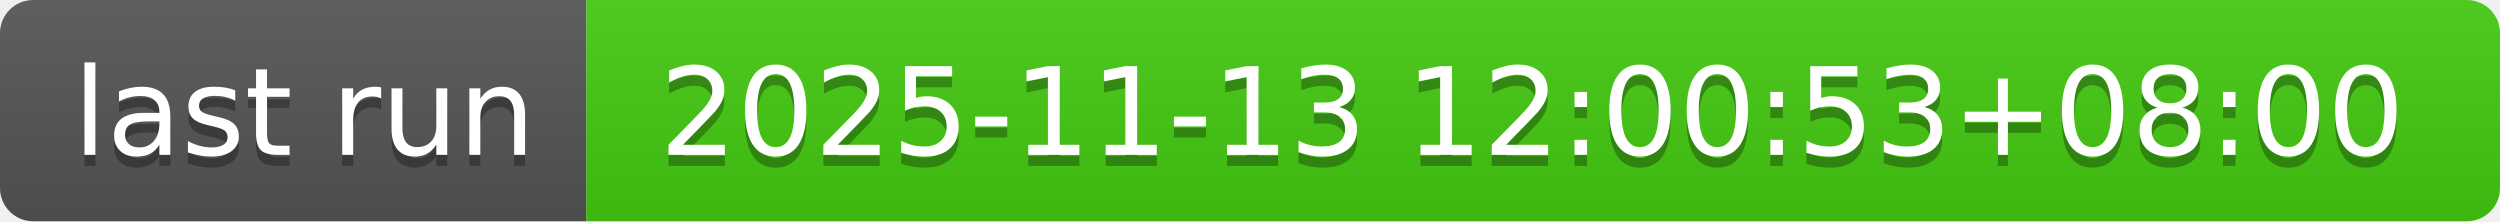
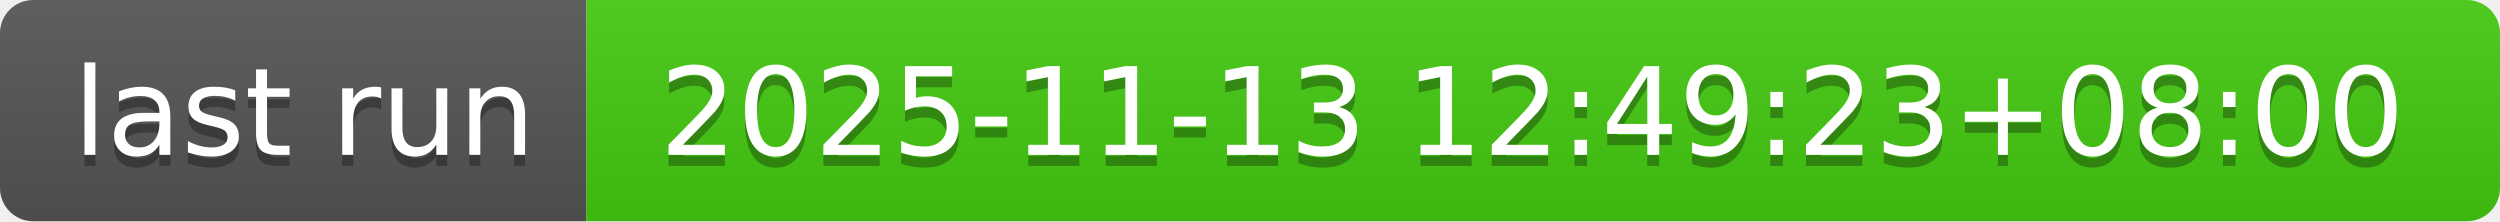
- <svg xmlns="http://www.w3.org/2000/svg" width="226" height="20" role="img" aria-label="last run: 2025-11-13 12:00:53+08:00">
+ <svg xmlns="http://www.w3.org/2000/svg" width="226" height="20" role="img" aria-label="last run: 2025-11-13 12:49:23+08:00">
  <linearGradient id="s" x2="0" y2="100%">
    <stop offset="0" stop-color="#bbb" stop-opacity=".1" />
    <stop offset="1" stop-opacity=".1" />
  </linearGradient>
  <clipPath id="r">
    <rect width="226" height="20" rx="3" fill="#fff" />
  </clipPath>
  <g clip-path="url(#r)">
    <rect width="53" height="20" fill="#555" />
    <rect x="53" width="173" height="20" fill="#4c1" />
    <rect width="226" height="20" fill="url(#s)" />
  </g>
  <g fill="#fff" text-anchor="middle" font-family="Verdana,Geneva,DejaVu Sans,sans-serif" text-rendering="geometricPrecision" font-size="110">
    <text aria-hidden="true" x="275" y="150" fill="#010101" fill-opacity=".3" transform="scale(.1)" textLength="430">last run</text>
    <text x="275" y="140" transform="scale(.1)" fill="#fff" textLength="430">last run</text>
-     <text aria-hidden="true" x="1385" y="150" fill="#010101" fill-opacity=".3" transform="scale(.1)" textLength="1630">2025-11-13 12:00:53+08:00</text>
-     <text x="1385" y="140" transform="scale(.1)" fill="#fff" textLength="1630">2025-11-13 12:00:53+08:00</text>
+     <text aria-hidden="true" x="1385" y="150" fill="#010101" fill-opacity=".3" transform="scale(.1)" textLength="1630">2025-11-13 12:49:23+08:00</text>
+     <text x="1385" y="140" transform="scale(.1)" fill="#fff" textLength="1630">2025-11-13 12:49:23+08:00</text>
  </g>
</svg>
